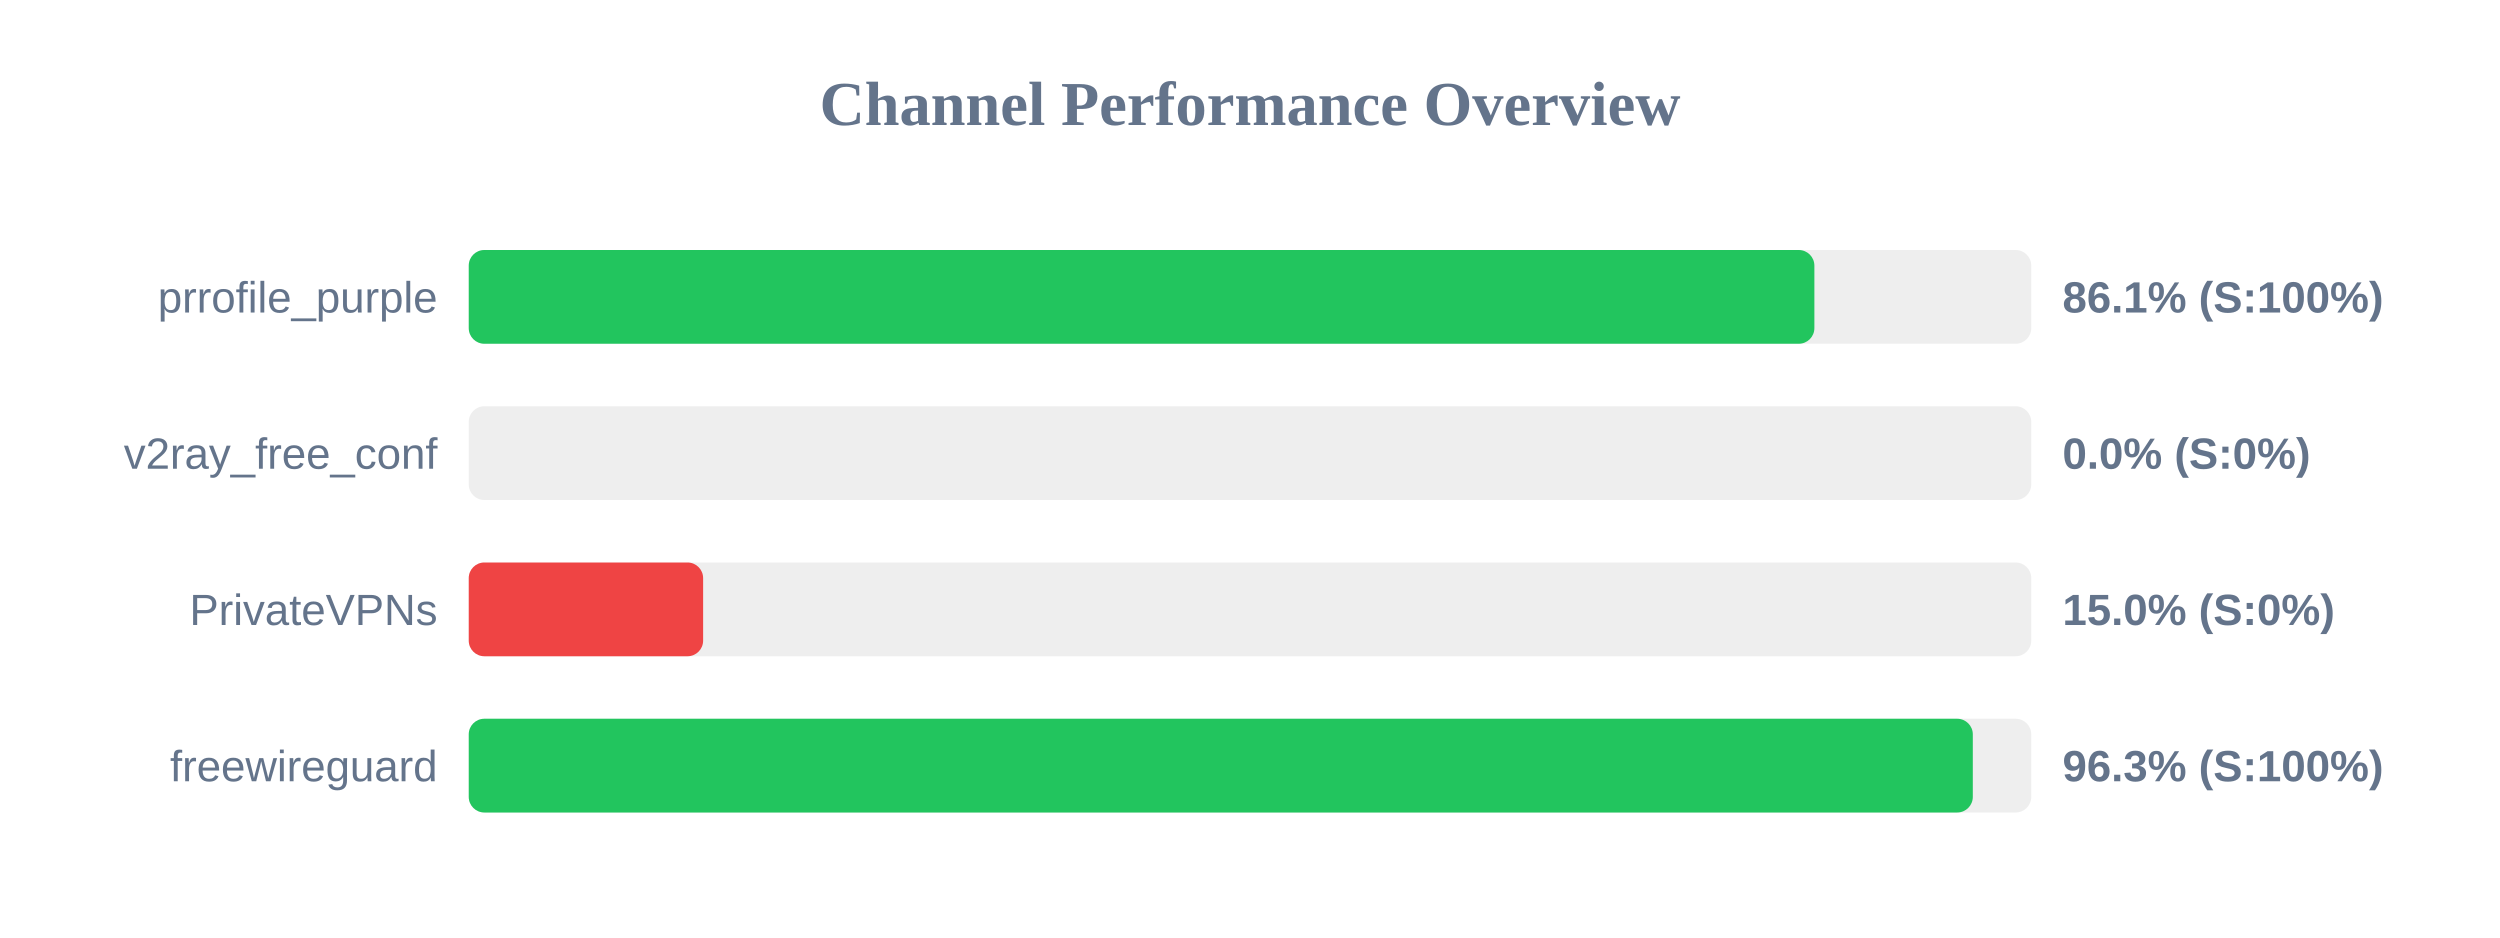
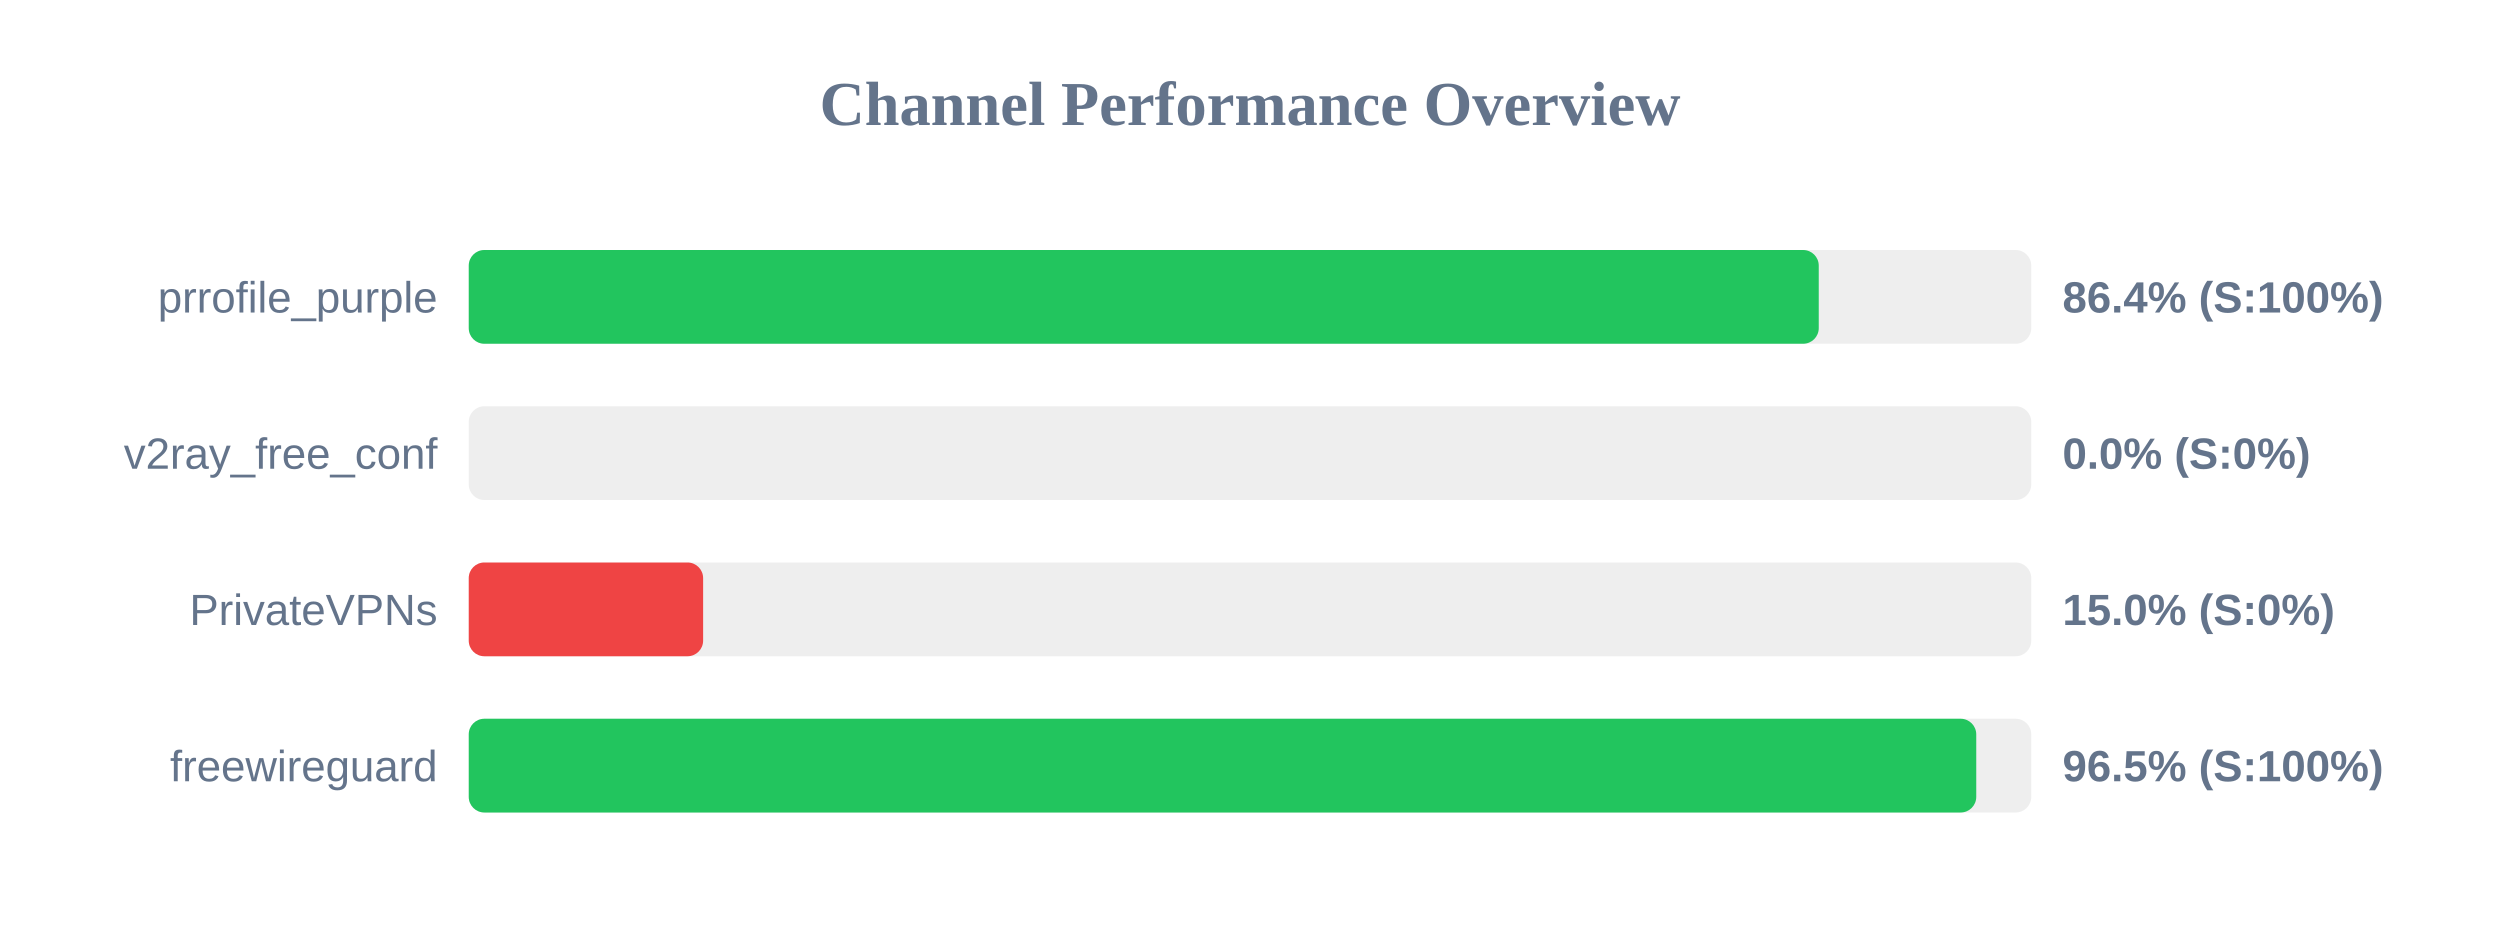
<svg xmlns="http://www.w3.org/2000/svg" width="800" height="300" version="1.1">
  <style>
        .row { font: 14px Arial; fill: #64748b; }
        .score { font: bold 14px Arial; fill: #64748b; }
    </style>
  <text x="400" y="40" text-anchor="middle" font-size="20px" font-weight="bold" fill="#64748b">Channel Performance Overview</text>
  <rect x="150" y="80" width="500" height="30" fill="#eee" rx="5" />
-   <rect x="150" y="80" width="430.6" height="30" fill="#22c55e" rx="5" />
+   <rect x="150" y="80" width="432.0" height="30" fill="#22c55e" rx="5" />
  <text x="140" y="100" text-anchor="end" class="row">prrofile_purple</text>
-   <text x="660" y="100" text-anchor="start" class="score">86.1% (S:100%)</text>
+   <text x="660" y="100" text-anchor="start" class="score">86.4% (S:100%)</text>
  <rect x="150" y="130" width="500" height="30" fill="#eee" rx="5" />
  <rect x="150" y="130" width="0.0" height="30" fill="#ef4444" rx="5" />
  <text x="140" y="150" text-anchor="end" class="row">v2ray_free_conf</text>
  <text x="660" y="150" text-anchor="start" class="score">0.0% (S:0%)</text>
  <rect x="150" y="180" width="500" height="30" fill="#eee" rx="5" />
  <rect x="150" y="180" width="75.0" height="30" fill="#ef4444" rx="5" />
  <text x="140" y="200" text-anchor="end" class="row">PrivateVPNs</text>
  <text x="660" y="200" text-anchor="start" class="score">15.0% (S:0%)</text>
  <rect x="150" y="230" width="500" height="30" fill="#eee" rx="5" />
-   <rect x="150" y="230" width="481.3" height="30" fill="#22c55e" rx="5" />
+   <rect x="150" y="230" width="482.4" height="30" fill="#22c55e" rx="5" />
  <text x="140" y="250" text-anchor="end" class="row">freewireguard</text>
-   <text x="660" y="250" text-anchor="start" class="score">96.3% (S:100%)</text>
+   <text x="660" y="250" text-anchor="start" class="score">96.5% (S:100%)</text>
</svg>
